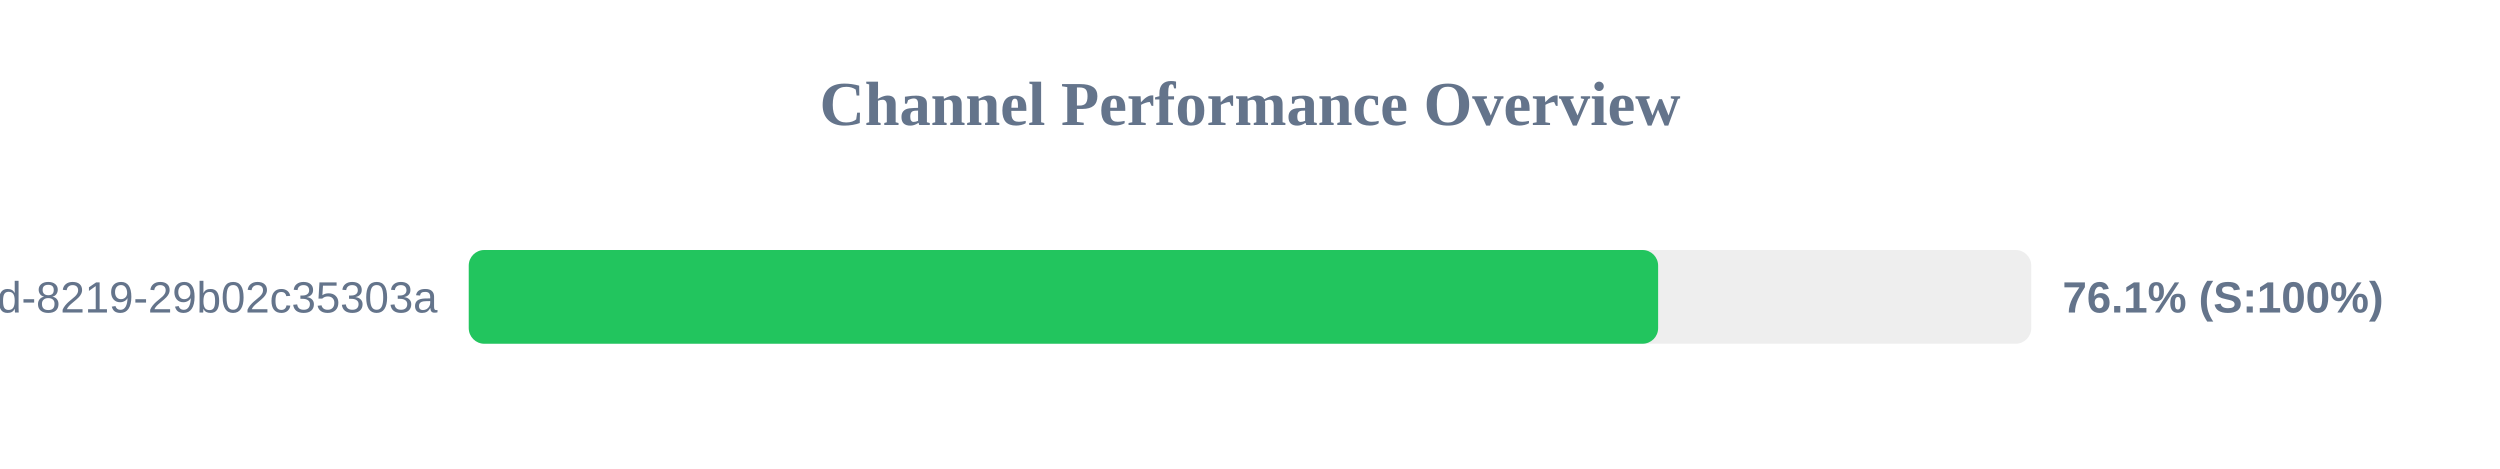
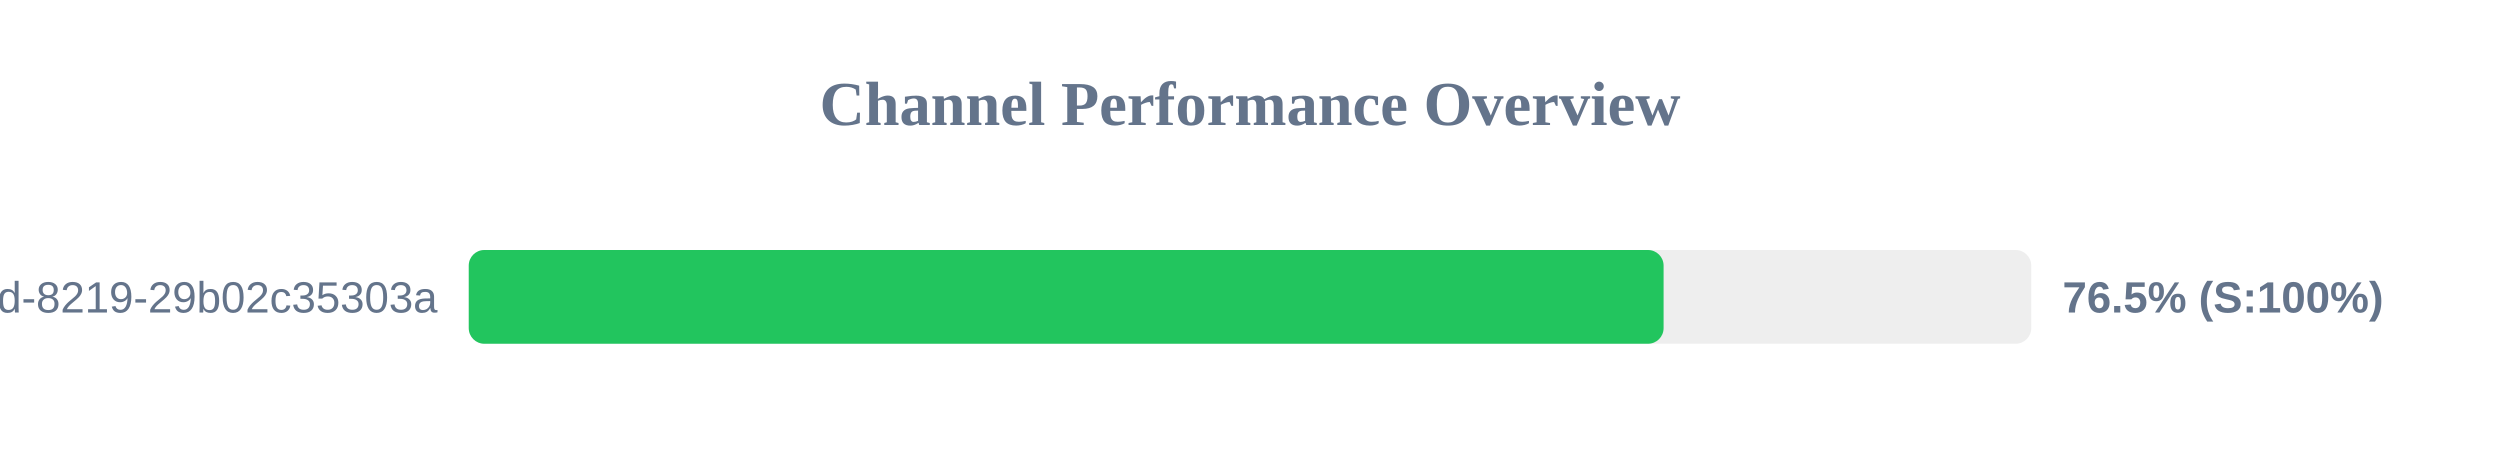
<svg xmlns="http://www.w3.org/2000/svg" width="800" height="150" version="1.1">
  <style>
        .row { font: 14px Arial; fill: #64748b; }
        .score { font: bold 14px Arial; fill: #64748b; }
    </style>
  <text x="400" y="40" text-anchor="middle" font-size="20px" font-weight="bold" fill="#64748b">Channel Performance Overview</text>
  <rect x="150" y="80" width="500" height="30" fill="#eee" rx="5" />
-   <rect x="150" y="80" width="380.6" height="30" fill="#22c55e" rx="5" />
+   <rect x="150" y="80" width="382.35" height="30" fill="#22c55e" rx="5" />
  <text x="140" y="100" text-anchor="end" class="row">?uuid=5eaa121d-4362-444d-8219-29b02c35303a</text>
-   <text x="660" y="100" text-anchor="start" class="score">76.1% (S:100%)</text>
+   <text x="660" y="100" text-anchor="start" class="score">76.5% (S:100%)</text>
</svg>
